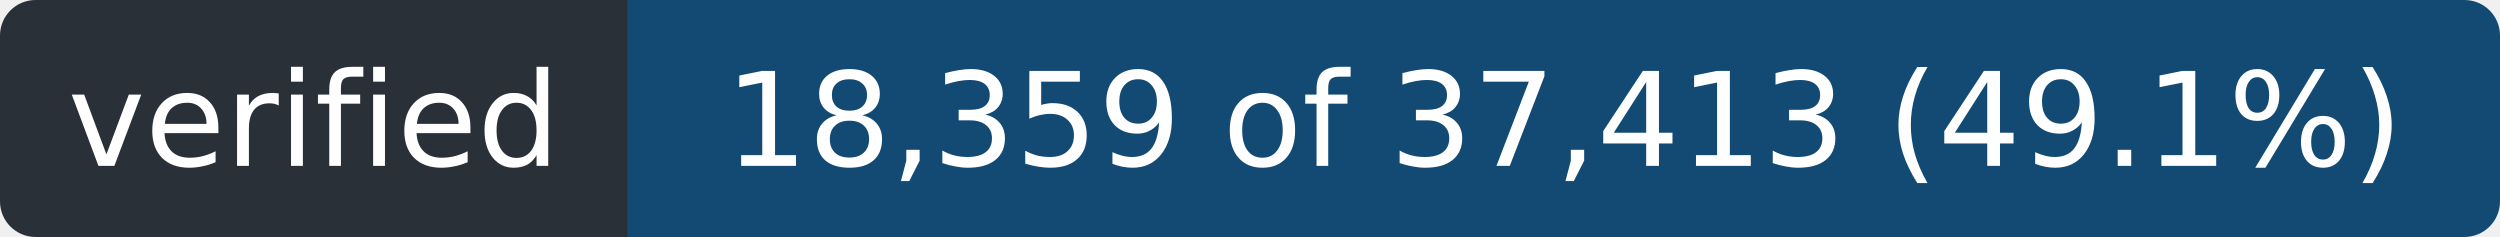
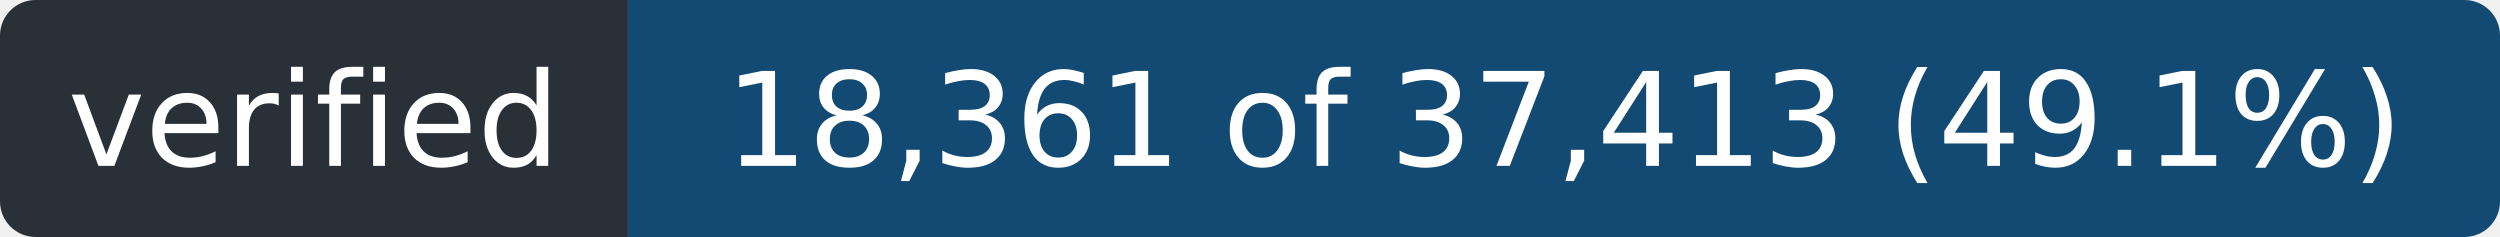
- <svg xmlns="http://www.w3.org/2000/svg" width="211" height="20" role="img" aria-label="verified: 18,359 of 37,413 (49.1%)">
+ <svg xmlns="http://www.w3.org/2000/svg" width="211" height="20" role="img" aria-label="verified: 18,361 of 37,413 (49.1%)">
  <clipPath id="r">
    <rect width="211" height="20" rx="3" />
  </clipPath>
  <g clip-path="url(#r)">
    <rect width="53" height="20" fill="#2a3038" />
    <rect x="53" width="158" height="20" fill="#124a73" />
  </g>
  <g fill="#fff" font-family="Verdana,Geneva,DejaVu Sans,sans-serif" font-size="11" text-anchor="middle">
    <text x="26.5" y="14" textLength="41">verified</text>
-     <text x="132.0" y="14" textLength="146">18,359 of 37,413 (49.1%)</text>
+     <text x="132.0" y="14" textLength="146">18,361 of 37,413 (49.1%)</text>
  </g>
</svg>
